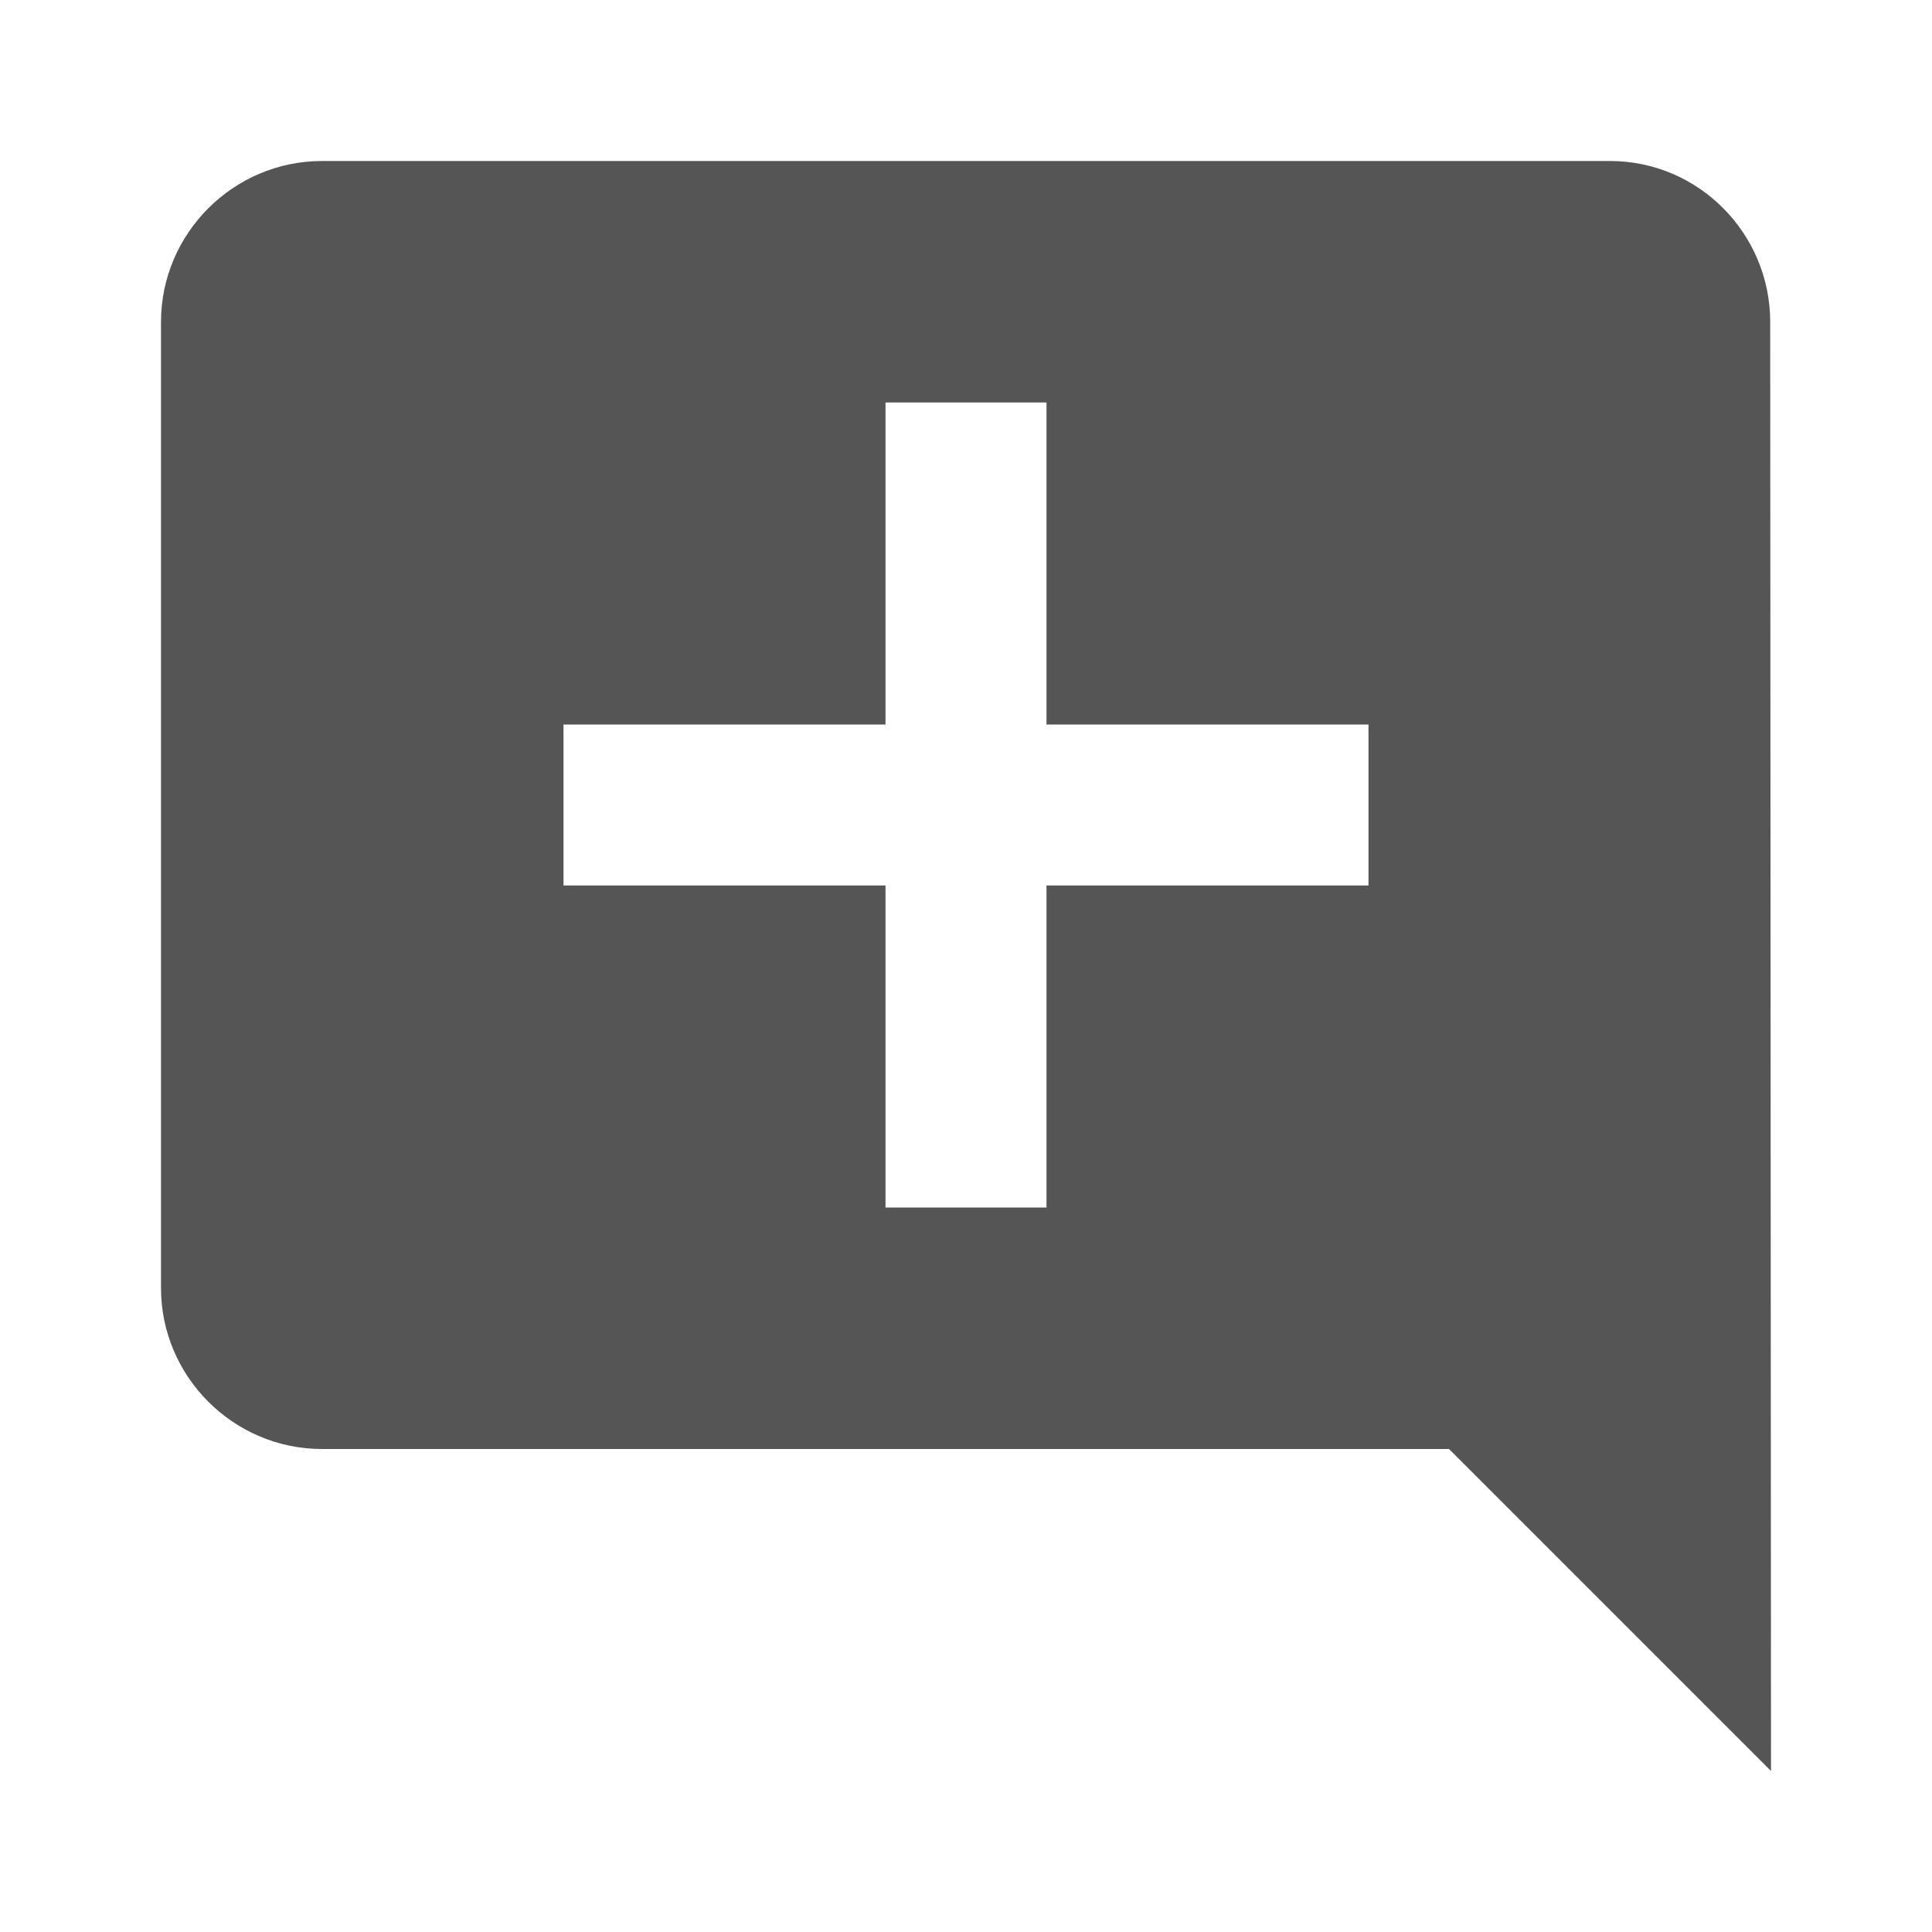
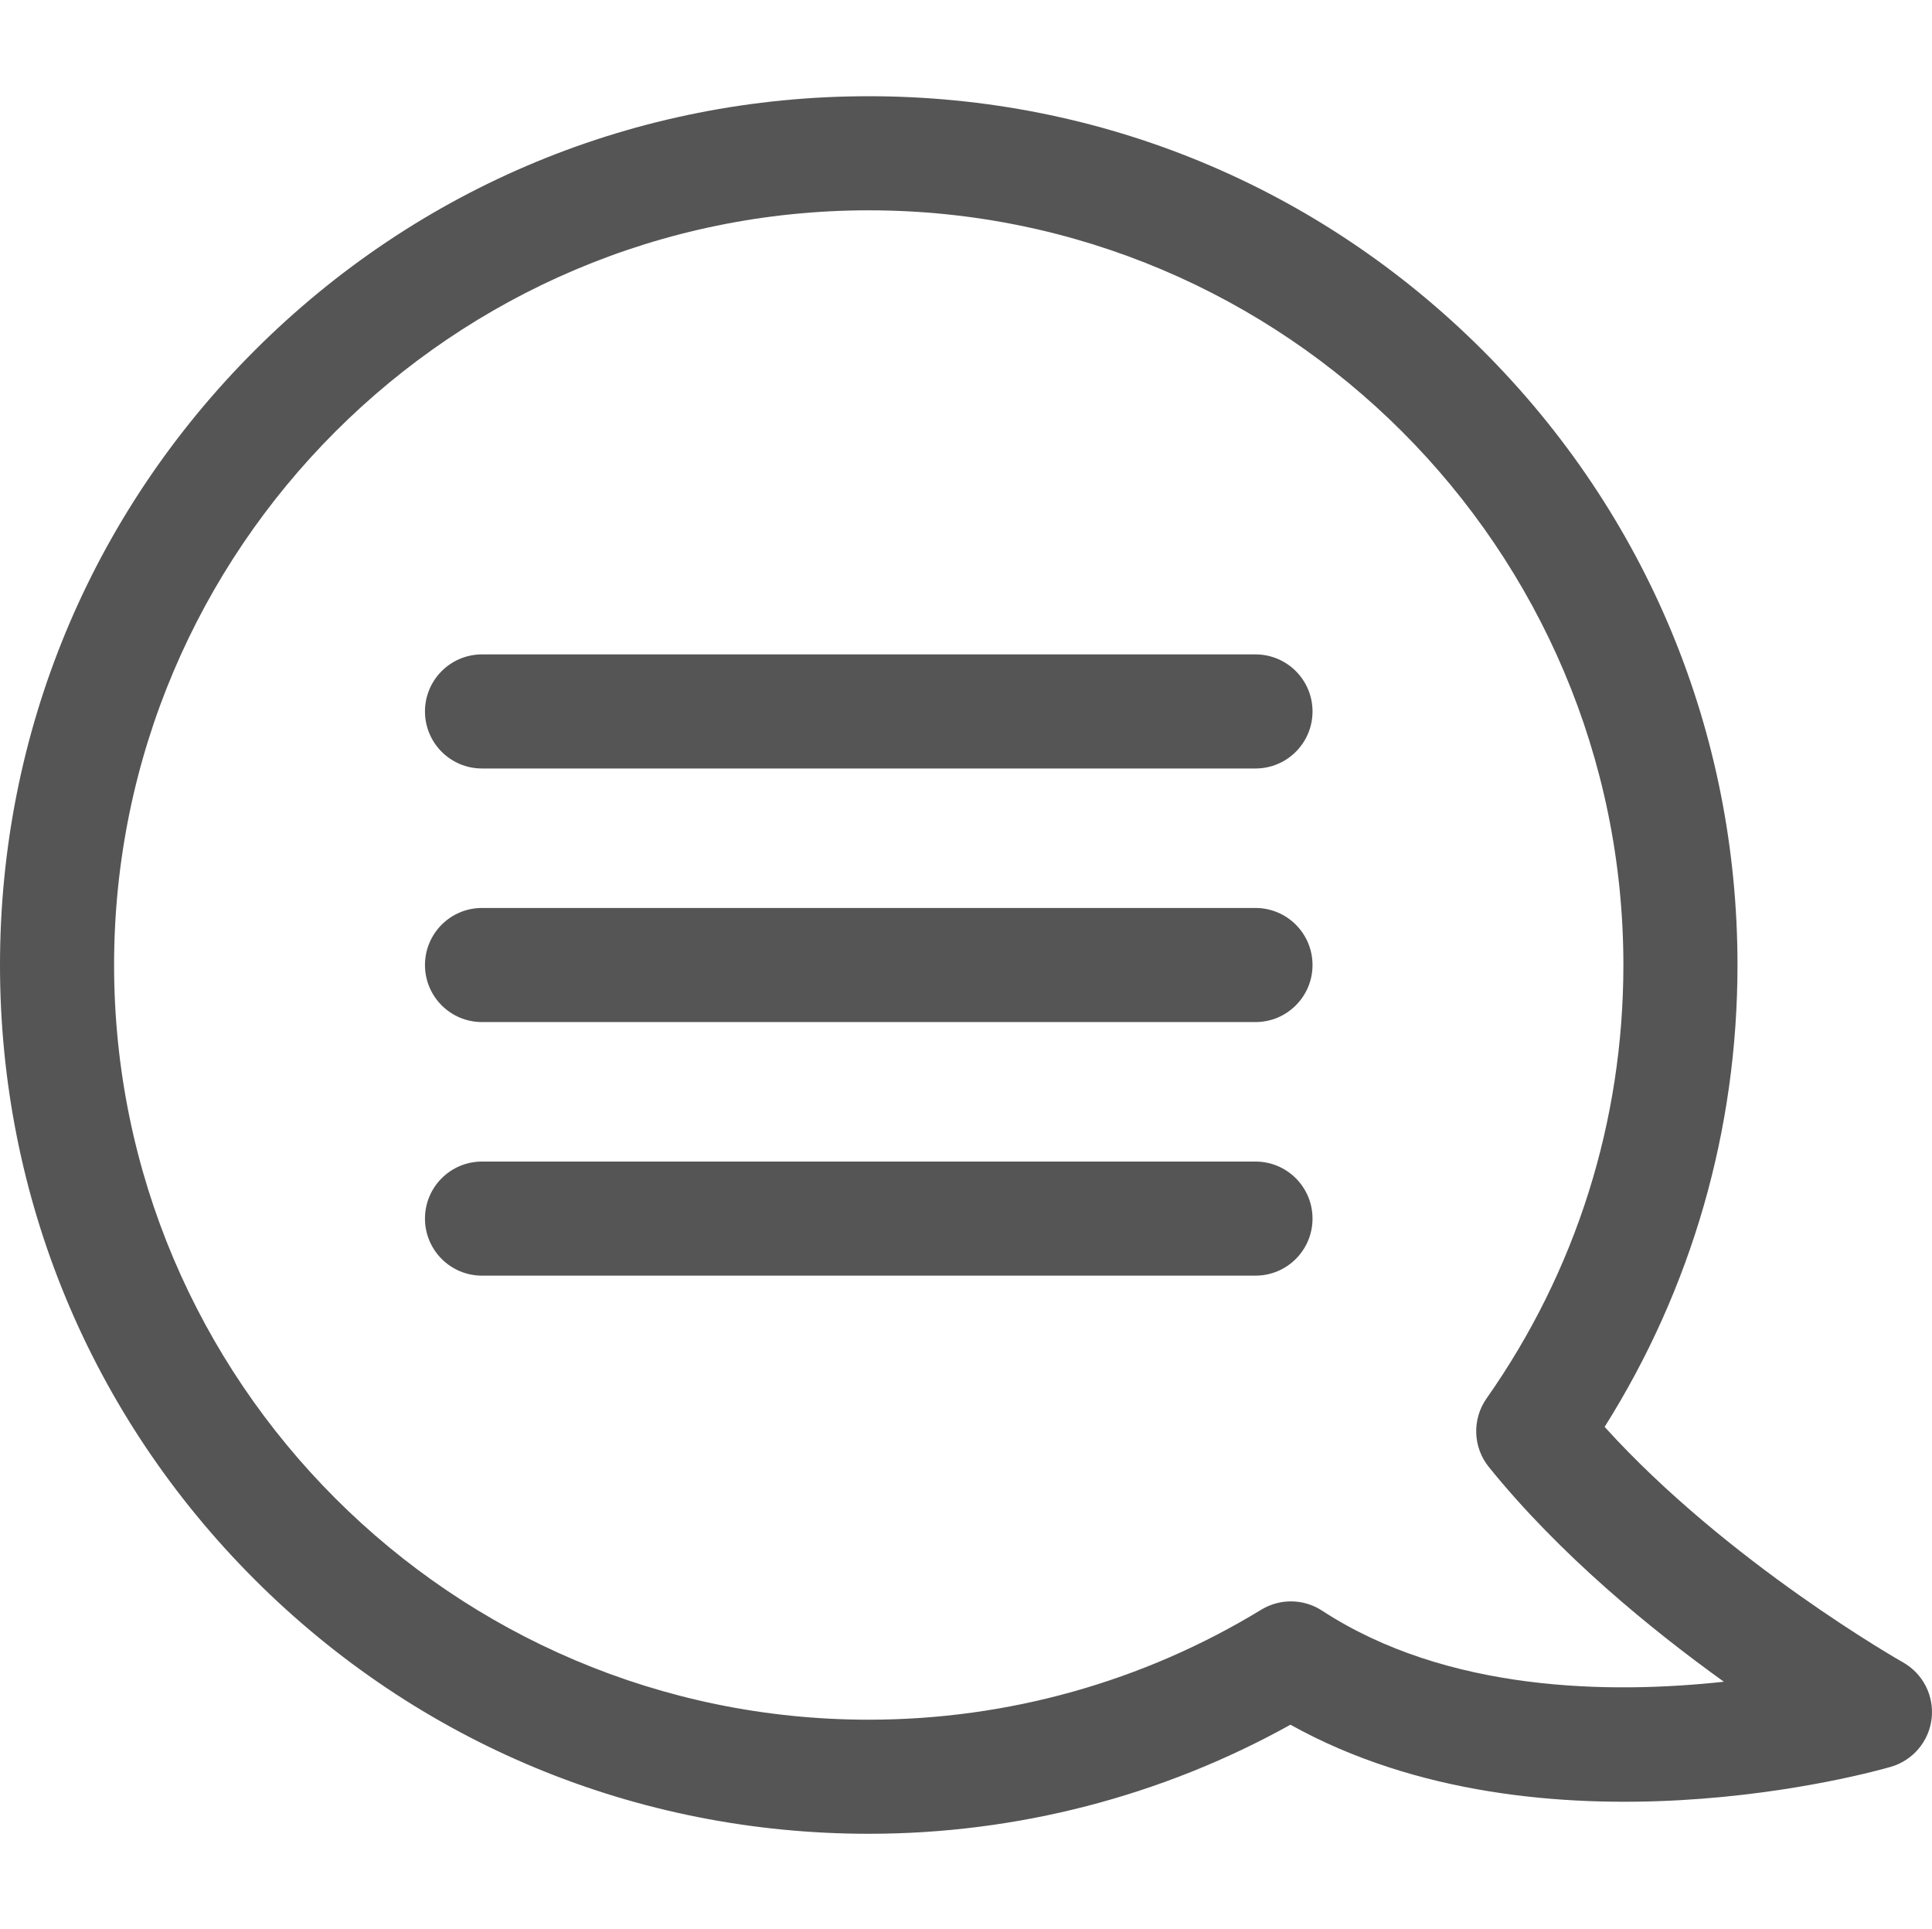
- <svg xmlns="http://www.w3.org/2000/svg" viewBox="0 0 24 24">
-   <path d="m21.99 4c0-1.1-.89-2-1.99-2h-16c-1.1 0-2 .9-2 2v12c0 1.1.9 2 2 2h14l4 4zm-4.99 7h-4v4h-2v-4h-4v-2h4v-4h2v4h4z" fill="#555" />
+ <svg xmlns="http://www.w3.org/2000/svg" viewBox="0 -25 511.999 511">
+   <path d="m504.293 415.508c-.496-.281-46.434-26.348-79.051-62.387 23.07-36.648 35.211-78.715 35.211-122.395 0-61.496-23.949-119.312-67.434-162.797-43.484-43.48-101.301-67.43-162.793-67.43-61.496 0-119.312 23.949-162.793 67.43-43.484 43.484-67.434 101.301-67.434 162.797 0 61.492 23.949 119.309 67.434 162.793 43.48 43.484 101.297 67.43 162.793 67.43 39.25 0 77.688-9.969 111.75-28.902 67.129 37.32 155.273 12.277 159.141 11.148 5.84-1.707 10.09-6.746 10.781-12.789.695-6.047-2.301-11.914-7.605-14.898zm-153.926-13.688c-4.879-3.188-11.16-3.281-16.137-.246-31.242 19.062-67.207 29.141-104.004 29.141-110.273 0-199.992-89.715-199.992-199.988 0-110.277 89.719-199.992 199.992-199.992 110.273 0 199.988 89.715 199.988 199.992 0 41.383-12.535 81.098-36.258 114.848-3.879 5.52-3.633 12.945.609 18.191 18.77 23.238 42.988 43.035 62.273 56.887-30.086 3.281-73.348 2.789-106.473-18.832zm0 0" fill="#555" />
+   <path d="m332.715 282.809h-204.977c-8.352 0-15.117 6.77-15.117 15.117 0 8.348 6.766 15.117 15.117 15.117h204.977c8.348 0 15.117-6.77 15.117-15.117 0-8.348-6.77-15.117-15.117-15.117zm0 0" fill="#555" />
+   <path d="m332.715 215.609h-204.977c-8.352 0-15.117 6.77-15.117 15.121 0 8.348 6.766 15.117 15.117 15.117h204.977c8.348 0 15.117-6.77 15.117-15.117 0-8.352-6.77-15.121-15.117-15.121zm0 0" fill="#555" />
+   <path d="m332.715 148.414h-204.977c-8.352 0-15.117 6.77-15.117 15.117 0 8.352 6.766 15.117 15.117 15.117h204.977c8.348 0 15.117-6.766 15.117-15.117 0-8.348-6.77-15.117-15.117-15.117zm0 0" fill="#555" />
</svg>
